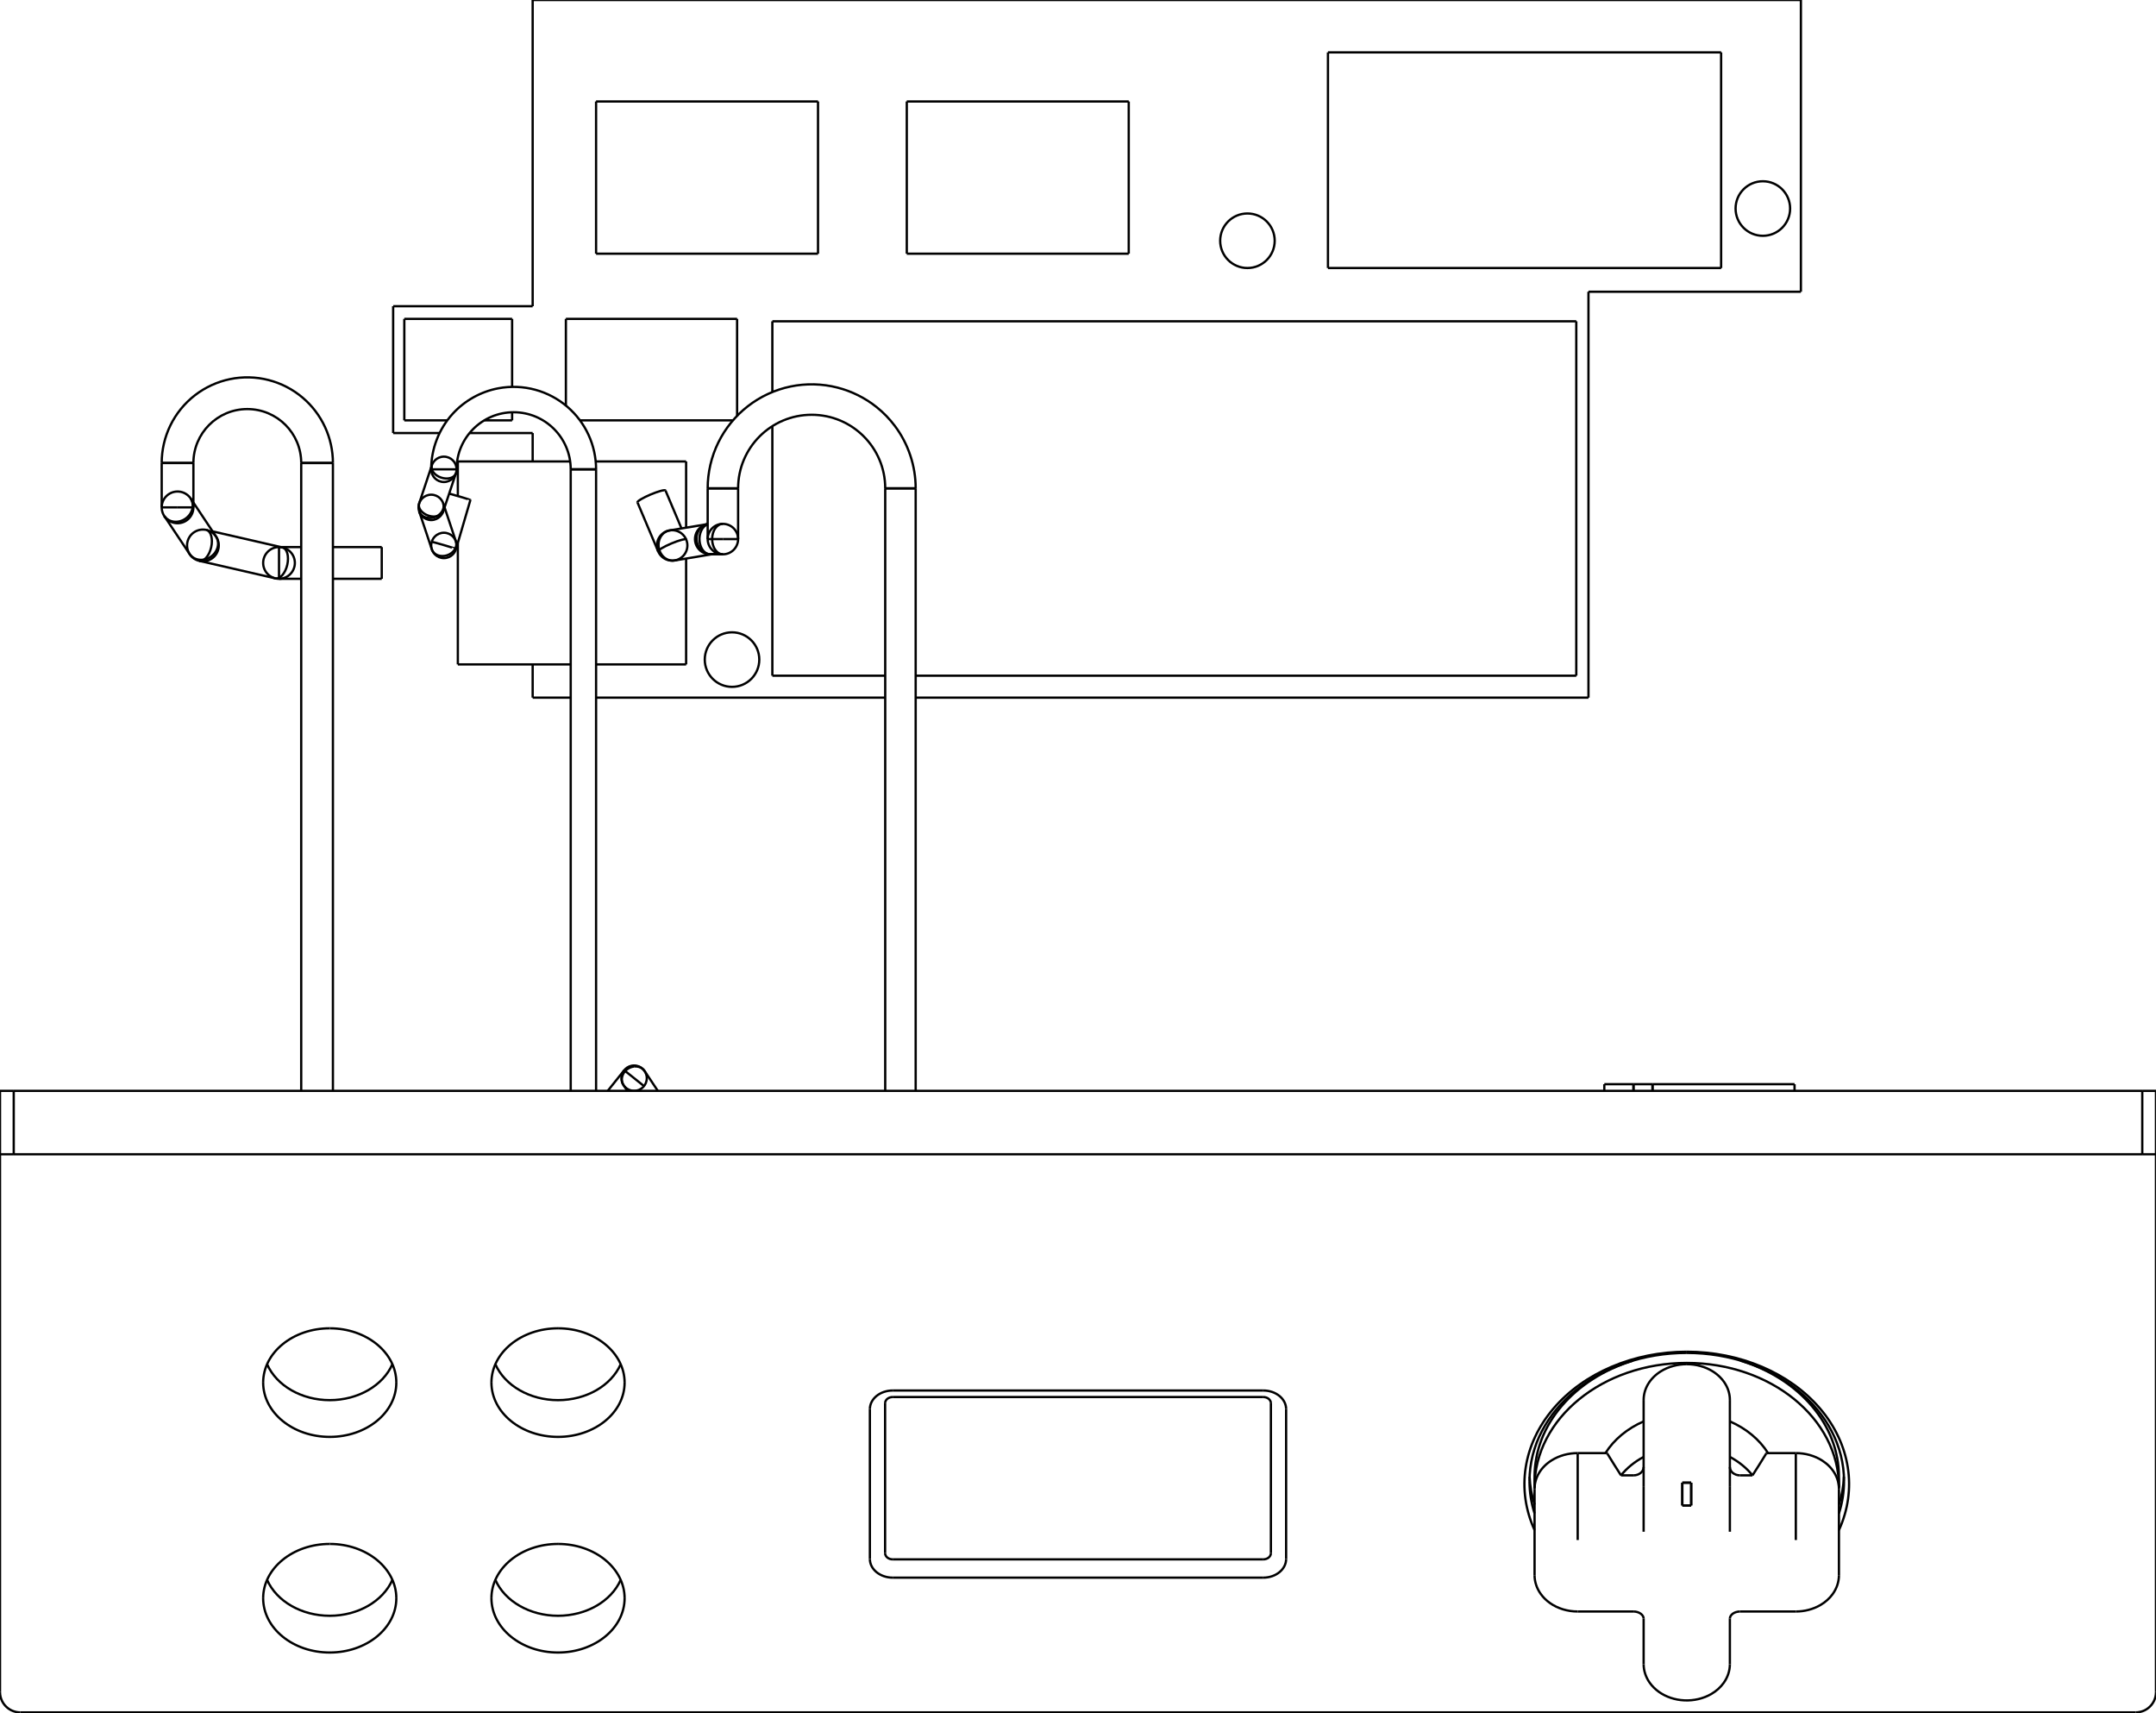
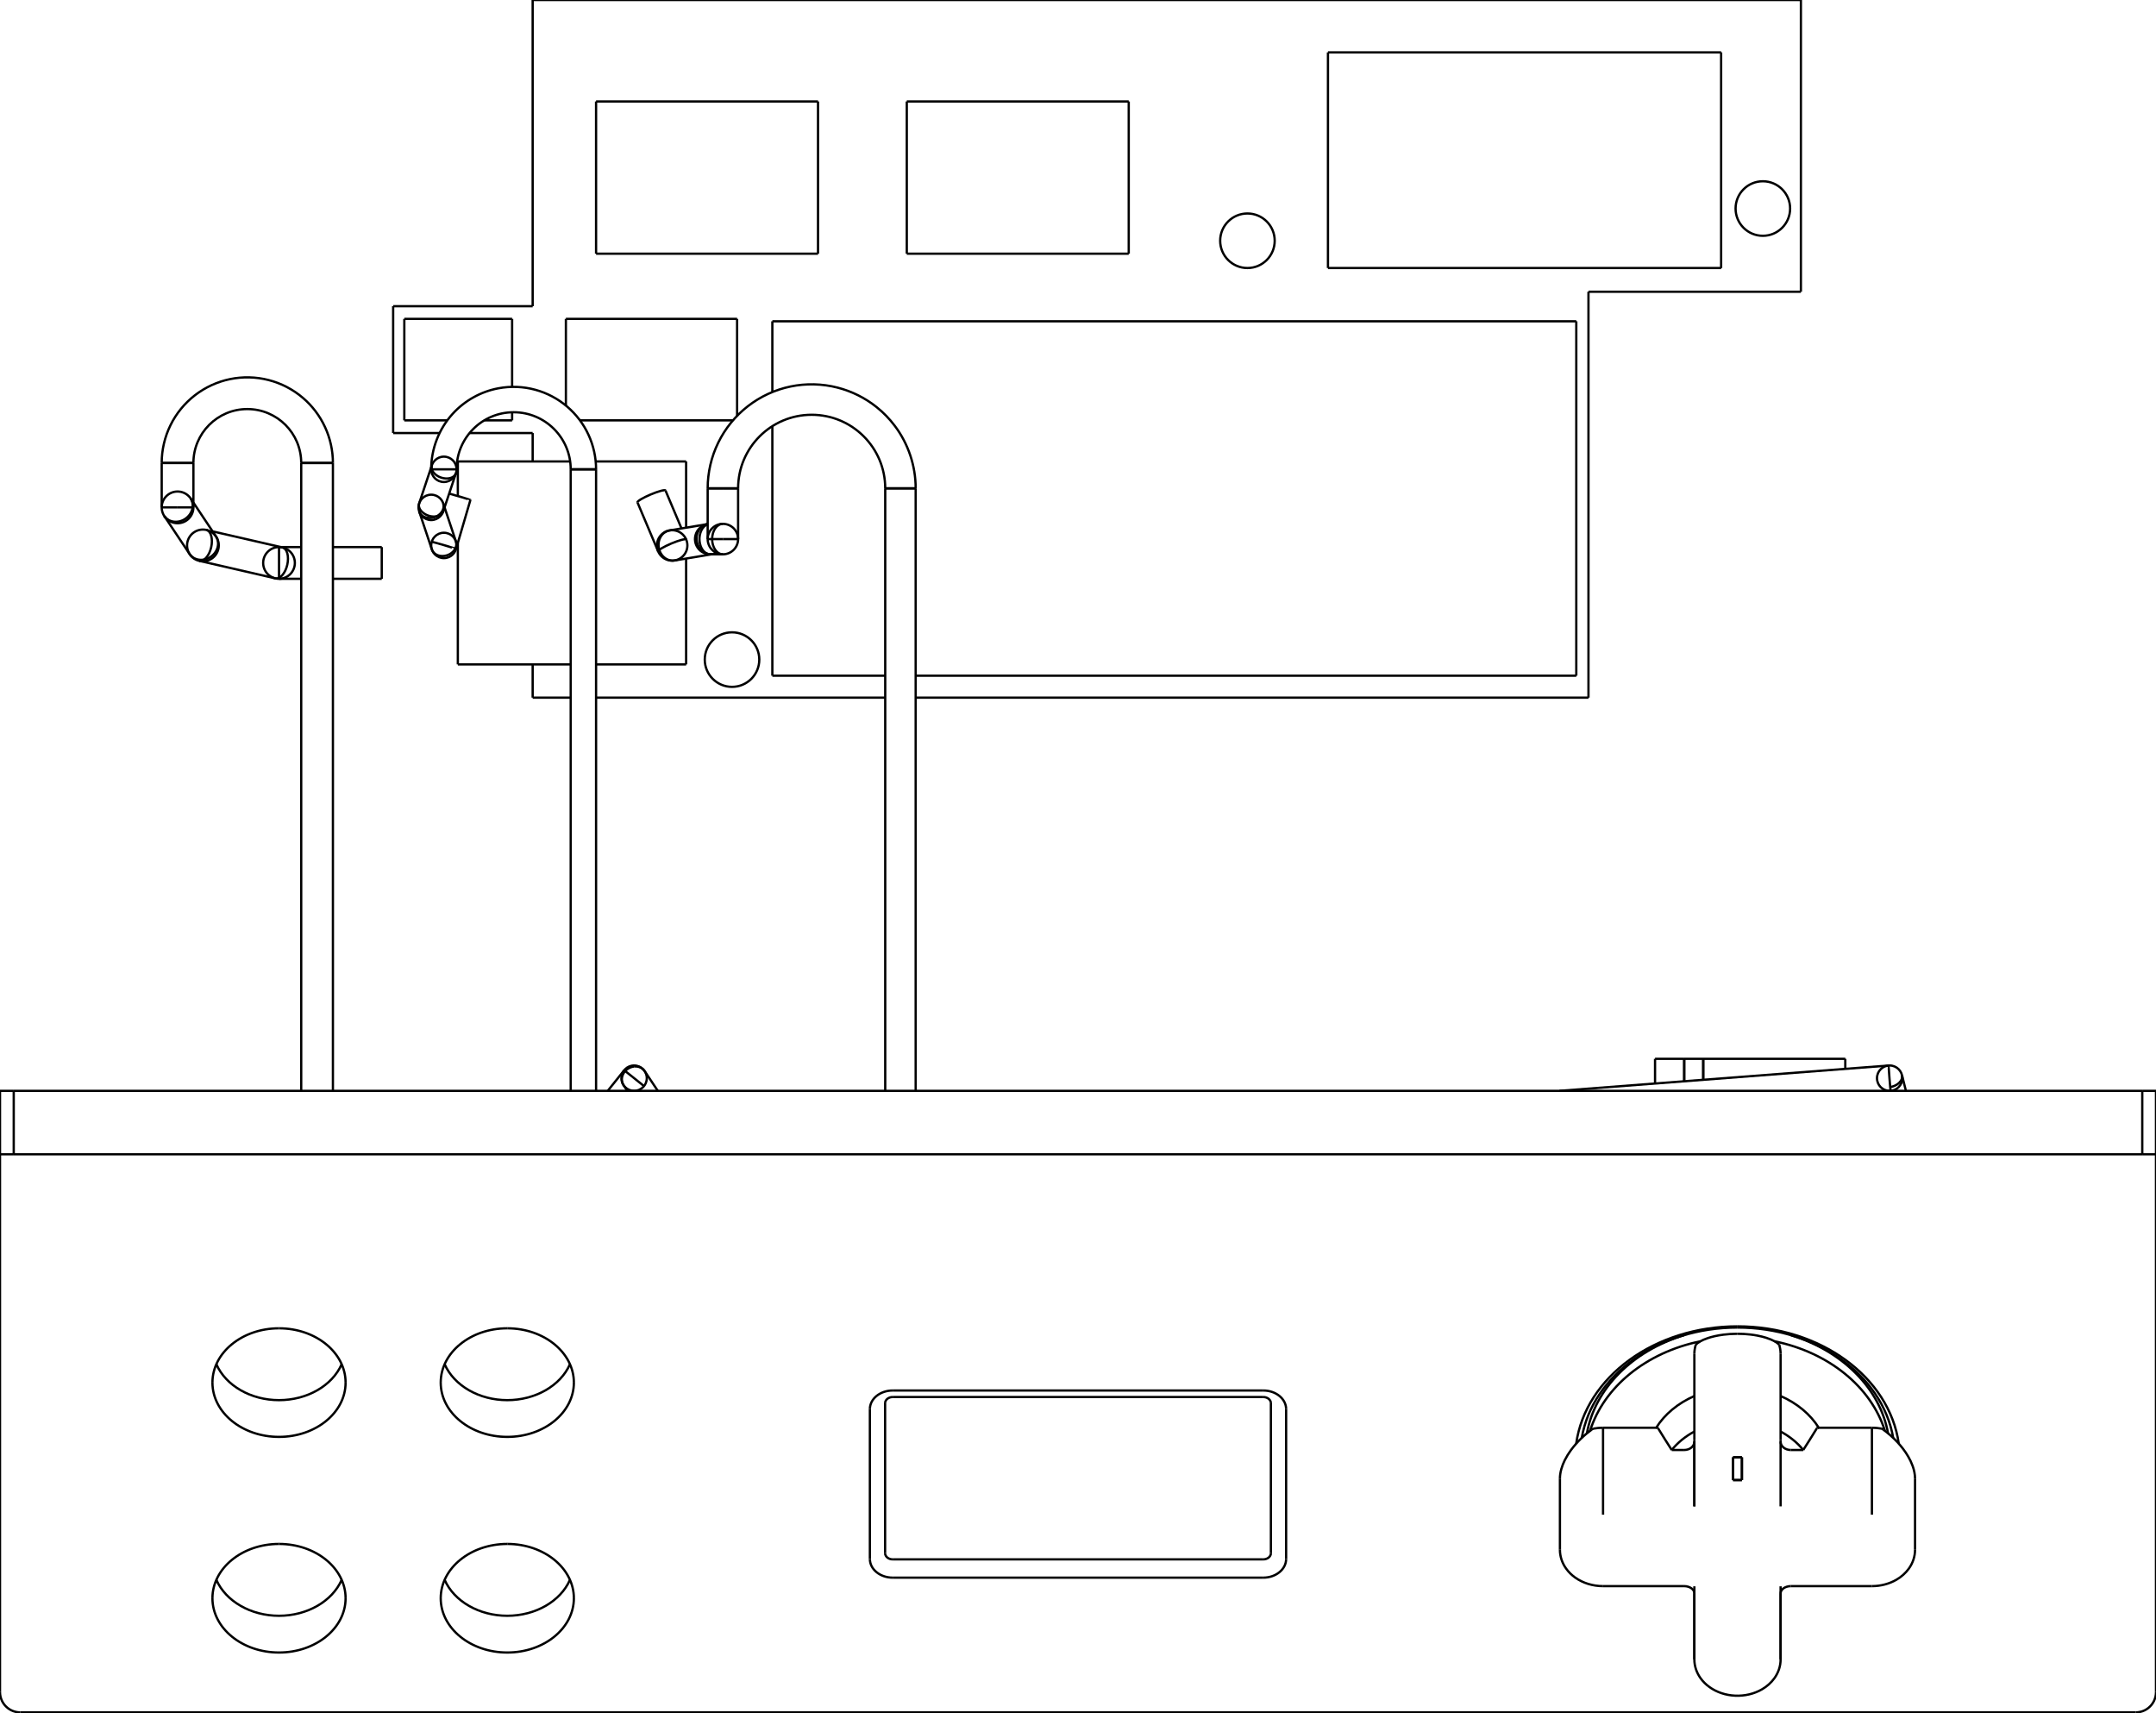
<svg xmlns="http://www.w3.org/2000/svg" width="170mm" height="135.0mm" viewBox="-85 -75.0 170 135.0">
  <g fill="none" stroke="rgb(0, 0, 0)" stroke-linecap="butt" stroke-linejoin="miter" stroke-width="0.18" transform="scale(1, -1)">
-     <path id="1" d=" M 36 -41.421 L 36 -42.232 " />
-     <path id="2" d=" M 60 -41.421 L 60 -42.232 " />
-     <path d="M36, -42.377 C36, -41.95 36.118, -41.523 36.344, -41.14  C36.578, -40.74 36.929, -40.389 37.358, -40.123  C37.941, -39.758 38.669, -39.557 39.4, -39.559 " />
-     <path d="M56.6, -39.559 C57.351, -39.557 58.099, -39.77 58.69, -40.153  C59.099, -40.416 59.434, -40.759 59.66, -41.146  C59.883, -41.528 60, -41.952 60, -42.377 " />
-     <path id="5" d=" M 54.334 -39.559 L 56.6 -39.559 " />
-     <path d="M48, -32.548 C48.728, -32.547 49.453, -32.746 50.035, -33.107  C50.463, -33.372 50.814, -33.721 51.05, -34.119  C51.28, -34.505 51.4, -34.935 51.4, -35.366 " />
-     <path d="M44.6, -35.366 C44.6, -34.938 44.719, -34.511 44.945, -34.127  C45.18, -33.728 45.53, -33.377 45.959, -33.111  C46.541, -32.748 47.269, -32.547 48, -32.548 " />
-     <path id="8" d=" M 39.4 -39.559 L 41.666 -39.559 " />
-     <path id="9" d=" M 36 -49.182 L 36 -42.377 " />
-     <path id="10" d=" M 60 -49.182 L 60 -42.377 " />
-     <path d="M39.4, -52.046 C38.605, -52.048 37.814, -51.807 37.206, -51.373  C36.922, -51.171 36.682, -50.934 36.489, -50.664  C36.171, -50.223 35.999, -49.703 36, -49.182 " />
-     <path id="12" d=" M 43.8 -52.046 L 39.4 -52.046 " />
-     <path d="M51.4, -56.193 C51.401, -56.716 51.228, -57.237 50.908, -57.679  C50.661, -58.024 50.328, -58.322 49.937, -58.549  C49.319, -58.91 48.557, -59.089 47.807, -59.052  C47.076, -59.019 46.362, -58.781 45.803, -58.381  C45.519, -58.178 45.28, -57.942 45.086, -57.672  C44.77, -57.231 44.599, -56.713 44.6, -56.193 " />
-     <path id="14" d=" M 56.6 -52.046 L 52.2 -52.046 " />
-     <path d="M60, -49.182 C60.001, -49.705 59.828, -50.226 59.508, -50.669  C59.261, -51.013 58.928, -51.311 58.537, -51.538  C57.972, -51.868 57.287, -52.047 56.6, -52.046 " />
-     <path d="M44.6, -52.606 C44.602, -52.54 44.581, -52.471 44.539, -52.397  C44.518, -52.363 44.491, -52.328 44.458, -52.294  C44.432, -52.267 44.402, -52.242 44.368, -52.217  C44.23, -52.116 44.018, -52.045 43.8, -52.046 " />
-     <path d="M52.2, -52.046 C51.981, -52.045 51.767, -52.117 51.629, -52.219  C51.595, -52.244 51.566, -52.269 51.54, -52.296  C51.507, -52.331 51.48, -52.365 51.46, -52.399  C51.419, -52.472 51.399, -52.541 51.4, -52.606 " />
+     <path d="M40.655, -37.627 Q41.023, -37.559 41.4, -37.559 " />
+     <path d="M62.6, -37.559 Q62.977, -37.559 63.345, -37.627 " />
+     <path id="3" d=" M 58.334 -37.559 L 62.6 -37.559 " />
+     <path d="M55.29, -31.023 Q55.4, -31.373 55.4, -31.736 " />
+     <path d="M48.6, -31.736 Q48.6, -31.373 48.71, -31.023 " />
+     <path id="6" d=" M 41.4 -37.559 L 45.666 -37.559 " />
+     <path id="7" d=" M 38 -47.182 L 38 -41.564 " />
+     <path id="8" d=" M 66 -47.182 L 66 -41.564 " />
+     <path d="M41.4, -50.046 C40.605, -50.048 39.814, -49.807 39.206, -49.373  C38.922, -49.171 38.682, -48.934 38.489, -48.664  C38.171, -48.223 37.999, -47.703 38, -47.182 " />
+     <path id="10" d=" M 47.8 -50.046 L 41.4 -50.046 " />
+     <path d="M55.4, -55.823 C55.401, -56.346 55.228, -56.867 54.908, -57.31  C54.661, -57.654 54.328, -57.952 53.937, -58.179  C53.319, -58.541 52.557, -58.72 51.807, -58.682  C51.076, -58.649 50.362, -58.411 49.803, -58.011  C49.519, -57.809 49.28, -57.572 49.086, -57.302  C48.77, -56.861 48.599, -56.343 48.6, -55.823 " />
+     <path id="12" d=" M 62.6 -50.046 L 56.2 -50.046 " />
+     <path d="M66, -47.182 C66.001, -47.705 65.828, -48.226 65.508, -48.669  C65.261, -49.013 64.927, -49.311 64.537, -49.538  C63.972, -49.868 63.287, -50.047 62.6, -50.046 " />
+     <path d="M48.6, -50.606 C48.602, -50.54 48.581, -50.471 48.539, -50.397  C48.518, -50.363 48.491, -50.328 48.458, -50.294  C48.432, -50.267 48.402, -50.242 48.368, -50.217  C48.23, -50.116 48.018, -50.045 47.8, -50.046 " />
+     <path d="M56.2, -50.046 C55.981, -50.045 55.767, -50.117 55.629, -50.219  C55.595, -50.244 55.566, -50.269 55.54, -50.296  C55.507, -50.331 55.48, -50.365 55.46, -50.399  C55.419, -50.472 55.399, -50.541 55.4, -50.606 " />
    <path d="M-72.25, 38.5 C-72.251, 39.525 -72.013, 40.549 -71.562, 41.47  C-71.112, 42.391 -70.448, 43.206 -69.637, 43.834  C-68.828, 44.462 -67.873, 44.903 -66.869, 45.11  C-65.865, 45.319 -64.814, 45.294 -63.821, 45.038  C-62.828, 44.784 -61.895, 44.299 -61.116, 43.633  C-60.377, 43.002 -59.776, 42.209 -59.37, 41.326  C-58.962, 40.444 -58.749, 39.472 -58.75, 38.5 " />
-     <path id="19" d=" M -54.9 31.87 L -58.75 31.87 " />
-     <path id="20" d=" M -61.25 31.87 L -62.858 31.87 " />
-     <path id="21" d=" M -54.9 29.37 L -58.75 29.37 " />
-     <path id="22" d=" M -61.25 29.37 L -63 29.37 " />
-     <path id="23" d=" M -62.72 31.838 L -68.236 33.107 " />
-     <path id="24" d=" M -63.28 29.402 L -69.28 30.782 " />
-     <path id="25" d=" M -67.96 32.693 L -69.75 35.379 " />
-     <path id="26" d=" M -70.04 31.307 L -72.04 34.307 " />
-     <path id="27" d=" M -69.75 35 L -69.75 38.5 " />
-     <path id="28" d=" M -72.25 35 L -72.25 38.5 " />
+     <path id="17" d=" M -54.9 31.87 L -58.75 31.87 " />
+     <path id="18" d=" M -61.25 31.87 L -62.858 31.87 " />
+     <path id="19" d=" M -54.9 29.37 L -58.75 29.37 " />
+     <path id="20" d=" M -61.25 29.37 L -63 29.37 " />
+     <path id="21" d=" M -62.72 31.838 L -68.236 33.107 " />
+     <path id="22" d=" M -63.28 29.402 L -69.28 30.782 " />
+     <path id="23" d=" M -67.96 32.693 L -69.75 35.379 " />
+     <path id="24" d=" M -70.04 31.307 L -72.04 34.307 " />
+     <path id="25" d=" M -69.75 35 L -69.75 38.5 " />
+     <path id="26" d=" M -72.25 35 L -72.25 38.5 " />
    <circle cx="-63" cy="30.62" r="1.25" />
    <circle cx="-69" cy="32" r="1.25" />
    <circle cx="-71" cy="35" r="1.25" />
-     <path id="32" d=" M -61.25 38.5 L -61.25 -11 " />
-     <path id="33" d=" M -58.75 38.5 L -58.75 -11 " />
+     <path id="30" d=" M -61.25 38.5 L -61.25 -11 " />
+     <path id="31" d=" M -58.75 38.5 L -58.75 -11 " />
    <path d="M-29.2, 36.5 C-29.201, 37.745 -28.913, 38.99 -28.364, 40.108  C-27.817, 41.226 -27.011, 42.217 -26.026, 42.979  C-25.043, 43.743 -23.883, 44.278 -22.663, 44.53  C-21.444, 44.783 -20.167, 44.753 -18.961, 44.442  C-17.838, 44.155 -16.777, 43.625 -15.873, 42.9  C-15.337, 42.47 -14.855, 41.973 -14.443, 41.423  C-13.382, 40.017 -12.796, 38.261 -12.8, 36.5 " />
-     <path id="35" d=" M -32.525 36.327 L -31.263 33.339 " />
-     <path id="36" d=" M -31.803 30.816 L -28.901 31.3 " />
-     <path id="37" d=" M -32.197 33.184 L -29.2 33.683 " />
-     <path id="38" d=" M -29 31.3 L -28 31.3 " />
-     <path id="39" d=" M -26.8 32.5 L -26.8 36.5 " />
-     <path id="40" d=" M -29.2 32.5 L -29.2 36.5 " />
+     <path id="33" d=" M -32.525 36.327 L -31.263 33.339 " />
+     <path id="34" d=" M -31.803 30.816 L -28.901 31.3 " />
+     <path id="35" d=" M -32.197 33.184 L -29.2 33.683 " />
+     <path id="36" d=" M -29 31.3 L -28 31.3 " />
+     <path id="37" d=" M -26.8 32.5 L -26.8 36.5 " />
+     <path id="38" d=" M -29.2 32.5 L -29.2 36.5 " />
    <circle cx="-32" cy="32" r="1.2" />
    <path d="M-29.2 33.683 A1.2 1.2 0 1 1 -28.5 31.409" />
    <circle cx="-28" cy="32.5" r="1.2" />
-     <path id="44" d=" M -15.2 36.5 L -15.2 -11 " />
-     <path id="45" d=" M -12.8 36.5 L -12.8 -11 " />
+     <path id="42" d=" M -15.2 36.5 L -15.2 -11 " />
+     <path id="43" d=" M -12.8 36.5 L -12.8 -11 " />
    <path d="M-51, 38 C-51.005, 39.601 -50.389, 41.194 -49.308, 42.375  C-48.37, 43.41 -47.09, 44.126 -45.718, 44.385  C-44.748, 44.571 -43.737, 44.531 -42.785, 44.27  C-41.865, 44.019 -41.003, 43.562 -40.279, 42.943  C-39.566, 42.335 -38.988, 41.572 -38.597, 40.721  C-38.205, 39.872 -37.999, 38.936 -38, 38 " />
-     <path id="47" d=" M -47.91 35.579 L -49.04 31.719 " />
-     <path id="48" d=" M -49.051 32.316 L -49.946 35 " />
-     <path id="49" d=" M -50.949 31.684 L -51.949 34.684 " />
-     <path id="50" d=" M -50.051 34.684 L -49.051 37.684 " />
-     <path id="51" d=" M -51.949 35.316 L -50.998 38.169 " />
+     <path id="45" d=" M -47.91 35.579 L -49.04 31.719 " />
+     <path id="46" d=" M -49.051 32.316 L -49.946 35 " />
+     <path id="47" d=" M -50.949 31.684 L -51.949 34.684 " />
+     <path id="48" d=" M -50.051 34.684 L -49.051 37.684 " />
+     <path id="49" d=" M -51.949 35.316 L -50.998 38.169 " />
    <circle cx="-50" cy="32" r="1" />
    <circle cx="-51" cy="35" r="1" />
    <circle cx="-50" cy="38" r="1" />
-     <path id="55" d=" M -40 38 L -40 -11 " />
-     <path id="56" d=" M -38 38 L -38 -11 " />
-     <path id="57" d=" M -37.081 -11 L -35.781 -9.375 " />
-     <path id="58" d=" M -35.832 -10.555 L -35.535 -11 " />
-     <path id="59" d=" M -34.168 -9.445 L -33.132 -11 " />
+     <path id="53" d=" M -40 38 L -40 -11 " />
+     <path id="54" d=" M -38 38 L -38 -11 " />
+     <path id="55" d=" M -37.081 -11 L -35.781 -9.375 " />
+     <path id="56" d=" M -35.832 -10.555 L -35.535 -11 " />
+     <path id="57" d=" M -34.168 -9.445 L -33.132 -11 " />
+     <path id="58" d=" M 64.038 -11 L 64.077 -10.997 " />
+     <path id="59" d=" M 64.97 -9.757 L 65.281 -11 " />
    <circle cx="-35" cy="-10" r="1" />
+     <circle cx="64" cy="-10" r="1" />
  </g>
  <g fill="none" stroke="rgb(0, 0, 0)" stroke-linecap="butt" stroke-linejoin="miter" stroke-width="0.18" transform="scale(1, -1)">
    <path id="1" d=" M -43 20 L -43 22.62 " />
    <path id="2" d=" M -43 38.62 L -43 40.86 " />
    <path id="3" d=" M -43 75 L 57 75 " />
    <path id="4" d=" M 57 52 L 57 75 " />
    <path id="5" d=" M -43 50.86 L -43 75 " />
    <path id="6" d=" M 57 52 L 40.25 52 " />
    <path id="7" d=" M -54 50.86 L -43 50.86 " />
    <path id="8" d=" M 40.25 20 L 40.25 52 " />
    <path id="9" d=" M -54 40.86 L -54 50.86 " />
    <path id="10" d=" M -43 20 L -40 20 " />
    <path id="11" d=" M -38 20 L -15.2 20 " />
    <path id="12" d=" M -12.8 20 L 40.25 20 " />
    <path id="13" d=" M -54 40.86 L -50.337 40.86 " />
    <path id="14" d=" M -47.974 40.86 L -43 40.86 " />
    <path id="15" d=" M -24.1 21.73 L -24.1 41.402 " />
    <path id="16" d=" M -24.1 44.091 L -24.1 49.67 " />
    <path id="17" d=" M 39.29 21.73 L 39.29 49.67 " />
    <path id="18" d=" M -24.1 21.73 L -15.2 21.73 " />
    <path id="19" d=" M -12.8 21.73 L 39.29 21.73 " />
    <path id="20" d=" M -24.1 49.67 L 39.29 49.67 " />
    <path id="21" d=" M 19.71 53.87 L 19.71 70.87 " />
    <path id="22" d=" M 50.71 53.87 L 50.71 70.87 " />
    <path id="23" d=" M 19.71 53.87 L 50.71 53.87 " />
    <path id="24" d=" M 19.71 70.87 L 50.71 70.87 " />
    <path id="25" d=" M -13.5 55 L -13.5 67 " />
    <path id="26" d=" M 4 55 L 4 67 " />
    <path id="27" d=" M -13.5 55 L 4 55 " />
    <path id="28" d=" M -13.5 67 L 4 67 " />
    <path id="29" d=" M -38 55 L -38 67 " />
    <path id="30" d=" M -20.5 55 L -20.5 67 " />
    <path id="31" d=" M -38 55 L -20.5 55 " />
    <path id="32" d=" M -38 67 L -20.5 67 " />
    <path id="33" d=" M -48.9 22.62 L -48.9 32.198 " />
    <path id="34" d=" M -48.9 35.895 L -48.9 38.62 " />
    <path id="35" d=" M -30.9 22.62 L -30.9 30.967 " />
    <path id="36" d=" M -30.9 33.4 L -30.9 38.62 " />
    <path id="37" d=" M -48.9 22.62 L -40 22.62 " />
    <path id="38" d=" M -38 22.62 L -30.9 22.62 " />
    <path id="39" d=" M -48.9 38.62 L -40.043 38.62 " />
    <path id="40" d=" M -38.03 38.62 L -30.9 38.62 " />
    <path id="41" d=" M -40.38 43.028 L -40.38 49.86 " />
    <path id="42" d=" M -26.88 42.215 L -26.88 49.86 " />
    <path id="43" d=" M -39.27 41.86 L -27.206 41.86 " />
    <path id="44" d=" M -40.38 49.86 L -26.88 49.86 " />
    <path id="45" d=" M -53.12 41.86 L -53.12 49.86 " />
    <path id="46" d=" M -44.62 41.86 L -44.62 42.498 " />
    <path id="47" d=" M -44.62 44.499 L -44.62 49.86 " />
    <path id="48" d=" M -53.12 41.86 L -49.73 41.86 " />
    <path id="49" d=" M -46.813 41.86 L -44.62 41.86 " />
    <path id="50" d=" M -53.12 49.86 L -44.62 49.86 " />
    <circle cx="-27.28" cy="23" r="2.15" />
    <circle cx="13.36" cy="56.02" r="2.15" />
    <circle cx="54" cy="58.56" r="2.15" />
-     <path id="54" d=" M -83.4 -60 L 83.4 -60 " />
+     <path d="M83.4, -60 L83.579, -59.99  L83.756, -59.96  L83.928, -59.91  L84.094, -59.842  L84.251, -59.755  L84.398, -59.651  L84.531, -59.531  L84.651, -59.398  L84.755, -59.251  L84.842, -59.094  L84.91, -58.928  L84.96, -58.756  L84.99, -58.579  L85, -58.4 " />
+     <path id="55" d=" M -83.4 -60 L 83.4 -60 " />
    <path d="M-83.4, -60 L-83.579, -59.99  L-83.756, -59.96  L-83.928, -59.91  L-84.094, -59.842  L-84.251, -59.755  L-84.398, -59.651  L-84.531, -59.531  L-84.651, -59.398  L-84.755, -59.251  L-84.842, -59.094  L-84.91, -58.928  L-84.96, -58.756  L-84.99, -58.579  L-85, -58.4 " />
-     <path d="M83.4, -60 L83.579, -59.99  L83.756, -59.96  L83.928, -59.91  L84.094, -59.842  L84.251, -59.755  L84.398, -59.651  L84.531, -59.531  L84.651, -59.398  L84.755, -59.251  L84.842, -59.094  L84.91, -58.928  L84.96, -58.756  L84.99, -58.579  L85, -58.4 " />
    <path id="57" d=" M -85 -58.4 L -85 -16 " />
    <path id="58" d=" M 85 -58.4 L 85 -16 " />
-     <path d="M48 -31.566 A12.8 10.434 0 0 0 60 -45.631" />
-     <path d="M36 -45.631 A12.8 10.434 0 0 0 48 -31.566" />
+     <path d="M52 -29.566 A12.8 10.434 0 0 0 64.717 -38.811" />
+     <path d="M39.283 -38.811 A12.8 10.434 0 0 0 52 -29.566" />
    <path d="M-16.41 -36.09 A1.8 1.467 0 0 0 -14.61 -34.623" />
    <path id="62" d=" M -16.41 -47.91 L -16.41 -36.09 " />
    <path id="63" d=" M -14.61 -34.623 L 14.61 -34.623 " />
    <path d="M-14.61 -49.377 A1.8 1.467 0 0 0 -16.41 -47.91" />
    <path d="M14.61 -34.623 A1.8 1.467 0 0 0 16.41 -36.09" />
    <path id="66" d=" M -14.61 -49.377 L 14.61 -49.377 " />
    <path id="67" d=" M 16.41 -47.91 L 16.41 -36.09 " />
    <path d="M16.41 -47.91 A1.8 1.467 0 0 0 14.61 -49.377" />
-     <path d="M-41 -46.72 A5.25 4.28 180 0 1 -46.25 -51" />
-     <path d="M-46.25 -51 A5.25 4.28 180 0 1 -35.75 -51" />
-     <path d="M-35.75 -51 A5.25 4.28 180 0 1 -41 -46.72" />
-     <path d="M-59 -46.72 A5.25 4.28 180 0 1 -64.25 -51" />
-     <path d="M-64.25 -51 A5.25 4.28 180 0 1 -53.75 -51" />
-     <path d="M-53.75 -51 A5.25 4.28 180 0 1 -59 -46.72" />
-     <path d="M-41 -29.72 A5.25 4.28 180 0 1 -46.25 -34" />
-     <path d="M-46.25 -34 A5.25 4.28 180 0 1 -35.75 -34" />
-     <path d="M-35.75 -34 A5.25 4.28 180 0 1 -41 -29.72" />
-     <path d="M-59 -29.72 A5.25 4.28 180 0 1 -64.25 -34" />
-     <path d="M-64.25 -34 A5.25 4.28 180 0 1 -53.75 -34" />
-     <path d="M-53.75 -34 A5.25 4.28 180 0 1 -59 -29.72" />
-     <path id="81" d=" M -85 -16 L -85 -11 " />
-     <path id="82" d=" M 85 -16 L 85 -11 " />
+     <path d="M-45 -46.72 A5.25 4.28 180 0 1 -50.25 -51" />
+     <path d="M-50.25 -51 A5.25 4.28 180 0 1 -39.75 -51" />
+     <path d="M-39.75 -51 A5.25 4.28 180 0 1 -45 -46.72" />
+     <path d="M-63 -46.72 A5.25 4.28 180 0 1 -68.25 -51" />
+     <path d="M-68.25 -51 A5.25 4.28 180 0 1 -57.75 -51" />
+     <path d="M-57.75 -51 A5.25 4.28 180 0 1 -63 -46.72" />
+     <path d="M-45 -29.72 A5.25 4.28 180 0 1 -50.25 -34" />
+     <path d="M-50.25 -34 A5.25 4.28 180 0 1 -39.75 -34" />
+     <path d="M-39.75 -34 A5.25 4.28 180 0 1 -45 -29.72" />
+     <path d="M-63 -29.72 A5.25 4.28 180 0 1 -68.25 -34" />
+     <path d="M-68.25 -34 A5.25 4.28 180 0 1 -57.75 -34" />
+     <path d="M-57.75 -34 A5.25 4.28 180 0 1 -63 -29.72" />
+     <path id="81" d=" M 85 -16 L 85 -11 " />
+     <path id="82" d=" M -85 -16 L -85 -11 " />
    <path id="83" d=" M 83.917 -16 L -83.917 -16 " />
    <path d="M83.917, -16 L84.06, -16  L84.194, -16  L84.319, -16  L84.434, -16  L84.54, -16  L84.635, -16  L84.719, -16  L84.793, -16  L84.856, -16  L84.908, -16  L84.948, -16  L84.977, -16  L84.994, -16  L85, -16 " />
    <path d="M-83.917, -16 L-84.06, -16  L-84.194, -16  L-84.319, -16  L-84.434, -16  L-84.54, -16  L-84.635, -16  L-84.719, -16  L-84.793, -16  L-84.856, -16  L-84.908, -16  L-84.948, -16  L-84.977, -16  L-84.994, -16  L-85, -16 " />
-     <path d="M48 -31.66 A12.4 10.108 0 0 0 60.4 -41.768" />
-     <path d="M60.4 -41.768 A12.4 10.108 0 0 0 60 -44.315" />
-     <path d="M36 -44.315 A12.4 10.108 0 0 0 35.6 -41.768" />
-     <path d="M35.6 -41.768 A12.4 10.108 0 0 0 48 -31.66" />
+     <path d="M52 -29.66 A12.4 10.108 0 0 0 64.279 -38.36" />
+     <path d="M39.721 -38.36 A12.4 10.108 0 0 0 52 -29.66" />
    <path d="M-15.21 -35.627 A0.6 0.489 0 0 0 -14.61 -35.138" />
-     <path id="91" d=" M -15.21 -47.447 L -15.21 -35.627 " />
-     <path id="92" d=" M -14.61 -35.138 L 14.61 -35.138 " />
+     <path id="89" d=" M -15.21 -47.447 L -15.21 -35.627 " />
+     <path id="90" d=" M -14.61 -35.138 L 14.61 -35.138 " />
    <path d="M-14.61 -47.936 A0.6 0.489 0 0 0 -15.21 -47.447" />
    <path d="M14.61 -35.138 A0.6 0.489 0 0 0 15.21 -35.627" />
-     <path id="95" d=" M -14.61 -47.936 L 14.61 -47.936 " />
-     <path id="96" d=" M 15.21 -47.447 L 15.21 -35.627 " />
+     <path id="93" d=" M -14.61 -47.936 L 14.61 -47.936 " />
+     <path id="94" d=" M 15.21 -47.447 L 15.21 -35.627 " />
    <path d="M15.21 -47.447 A0.6 0.489 0 0 0 14.61 -47.936" />
-     <path d="M-45.94 -49.552 A5.25 4.28 180 0 1 -36.06 -49.552" />
-     <path d="M-63.94 -49.552 A5.25 4.28 180 0 1 -54.06 -49.552" />
-     <path d="M-45.94 -32.552 A5.25 4.28 180 0 1 -36.06 -32.552" />
-     <path d="M-63.94 -32.552 A5.25 4.28 180 0 1 -54.06 -32.552" />
-     <path id="102" d=" M -83.917 -16 L -83.917 -11 " />
+     <path d="M-49.94 -49.552 A5.25 4.28 180 0 1 -40.06 -49.552" />
+     <path d="M-67.94 -49.552 A5.25 4.28 180 0 1 -58.06 -49.552" />
+     <path d="M-49.94 -32.552 A5.25 4.28 180 0 1 -40.06 -32.552" />
+     <path d="M-67.94 -32.552 A5.25 4.28 180 0 1 -58.06 -32.552" />
+     <path id="100" d=" M 83.917 -16 L 83.917 -11 " />
+     <path d="M83.917, -11 L84.06, -11  L84.194, -11  L84.319, -11  L84.434, -11  L84.54, -11  L84.635, -11  L84.719, -11  L84.793, -11  L84.856, -11  L84.908, -11  L84.948, -11  L84.977, -11  L84.994, -11  L85, -11 " />
    <path d="M-83.917, -11 L-84.06, -11  L-84.194, -11  L-84.319, -11  L-84.434, -11  L-84.54, -11  L-84.635, -11  L-84.719, -11  L-84.793, -11  L-84.856, -11  L-84.908, -11  L-84.948, -11  L-84.977, -11  L-84.994, -11  L-85, -11 " />
-     <path d="M83.917, -11 L84.06, -11  L84.194, -11  L84.319, -11  L84.434, -11  L84.54, -11  L84.635, -11  L84.719, -11  L84.793, -11  L84.856, -11  L84.908, -11  L84.948, -11  L84.977, -11  L84.994, -11  L85, -11 " />
-     <path id="105" d=" M -83.917 -11 L 83.917 -11 " />
-     <path id="106" d=" M 83.917 -16 L 83.917 -11 " />
-     <path d="M60.393 -41.421 A12.4 10.108 0 0 0 60 -43.62" />
-     <path d="M36 -43.62 A12.4 10.108 0 0 0 35.607 -41.421" />
-     <path id="109" d=" M 45.3 -11 L 45.3 -10.474 " />
-     <path id="110" d=" M 43.8 -10.474 L 45.3 -10.474 " />
-     <path id="111" d=" M 43.8 -11 L 43.8 -10.474 " />
-     <path id="112" d=" M 56.5 -11 L 56.5 -10.474 " />
-     <path id="113" d=" M 45.3 -10.474 L 56.5 -10.474 " />
-     <path id="114" d=" M 45.3 -11 L 45.3 -10.474 " />
-     <path id="115" d=" M 43.8 -11 L 43.8 -10.474 " />
-     <path id="116" d=" M 41.5 -10.474 L 43.8 -10.474 " />
-     <path id="117" d=" M 41.5 -11 L 41.5 -10.474 " />
-     <path d="M59.999 -42.326 A12 9.782 180 0 1 60 -42.232" />
-     <path d="M60 -42.232 A12 9.782 180 0 1 36 -42.232" />
-     <path d="M36 -42.232 A12 9.782 180 0 1 36.001 -42.326" />
-     <path d="M60 -41.421 A12 9.782 180 0 1 52.219 -32.263" />
-     <path d="M43.781 -32.263 A12 9.782 180 0 1 36 -41.421" />
-     <path d="M54.41 -39.559 A7.2 5.869 180 0 1 51.4 -37.058" />
-     <path d="M44.6 -37.058 A7.2 5.869 180 0 1 41.59 -39.559" />
-     <path d="M54.258, -39.605 Q54.287, -39.559 54.334, -39.559 " />
-     <path d="M54.334, -39.559 Q54.381, -39.559 54.429, -39.605 " />
-     <path d="M53.185 -41.313 A6.2 5.054 180 0 1 51.4 -39.859" />
-     <path d="M54.258, -39.605 Q53.684, -40.539 53.185, -41.313 " />
-     <path d="M42.815, -41.313 Q42.316, -40.539 41.742, -39.605 " />
-     <path d="M41.742, -39.605 Q41.713, -39.559 41.666, -39.559 " />
-     <path d="M41.666, -39.559 Q41.619, -39.559 41.571, -39.605 " />
-     <path d="M44.6 -39.859 A6.2 5.054 180 0 1 42.815 -41.313" />
-     <path id="133" d=" M 39.4 -46.411 L 39.4 -39.605 " />
-     <path id="134" d=" M 44.6 -56.193 L 44.6 -52.606 " />
-     <path id="135" d=" M 51.4 -52.606 L 51.4 -56.193 " />
-     <path id="136" d=" M 56.6 -46.411 L 56.6 -39.605 " />
-     <path id="137" d=" M 52.2 -41.313 L 53.185 -41.313 " />
-     <path d="M52.2 -41.313 A0.8 0.652 0 0 0 51.4 -40.661" />
-     <path id="139" d=" M 51.4 -42.172 L 51.4 -45.758 " />
-     <path id="140" d=" M 51.4 -42.172 L 51.4 -35.366 " />
-     <path id="141" d=" M 44.6 -42.172 L 44.6 -35.366 " />
-     <path id="142" d=" M 44.6 -45.758 L 44.6 -42.172 " />
-     <path id="143" d=" M 42.815 -41.313 L 43.8 -41.313 " />
-     <path d="M44.6 -40.661 A0.8 0.652 0 0 0 43.8 -41.313" />
-     <path id="145" d=" M 47.65 -43.684 L 48.35 -43.684 " />
-     <path id="146" d=" M 48.35 -43.684 L 48.35 -41.891 " />
-     <path id="147" d=" M 47.65 -41.891 L 48.35 -41.891 " />
-     <path id="148" d=" M 47.65 -43.684 L 47.65 -41.891 " />
-     <path id="149" d=" M 47.65 -43.684 L 47.65 -41.891 " />
-     <path id="150" d=" M 48.35 -43.684 L 48.35 -41.891 " />
-     <path id="151" d=" M 47.65 -43.684 L 48.35 -43.684 " />
-     <path id="152" d=" M 47.65 -41.891 L 48.35 -41.891 " />
+     <path id="103" d=" M -83.917 -11 L 83.917 -11 " />
+     <path id="104" d=" M -83.917 -16 L -83.917 -11 " />
+     <path id="105" d=" M 49.3 -10.128 L 49.3 -8.474 " />
+     <path id="106" d=" M 47.8 -8.474 L 49.3 -8.474 " />
+     <path id="107" d=" M 47.8 -10.243 L 47.8 -8.474 " />
+     <path id="108" d=" M 60.5 -9.266 L 60.5 -8.474 " />
+     <path id="109" d=" M 49.3 -8.474 L 60.5 -8.474 " />
+     <path id="110" d=" M 49.3 -10.128 L 49.3 -8.474 " />
+     <path id="111" d=" M 47.8 -10.243 L 47.8 -8.474 " />
+     <path id="112" d=" M 45.5 -8.474 L 47.8 -8.474 " />
+     <path id="113" d=" M 45.5 -10.42 L 45.5 -8.474 " />
+     <path d="M63.624 -37.802 A12 9.782 180 0 1 54.93 -30.746" />
+     <path d="M49.07 -30.746 A12 9.782 180 0 1 40.376 -37.802" />
+     <path d="M63.873 -38 A12 9.782 180 0 1 56.219 -30.263" />
+     <path d="M47.781 -30.263 A12 9.782 180 0 1 40.127 -38" />
+     <path d="M58.41 -37.559 A7.2 5.869 180 0 1 55.4 -35.058" />
+     <path d="M48.6 -35.058 A7.2 5.869 180 0 1 45.59 -37.559" />
+     <path d="M40.509, -37.702 Q40.595, -37.639 40.655, -37.627 " />
+     <path d="M40.655, -37.627 Q40.711, -37.617 40.72, -37.661 " />
+     <path d="M38, -41.564 C37.998, -41.084 38.161, -40.559 38.383, -40.115  C38.525, -39.835 38.683, -39.577 38.855, -39.341  C39.375, -38.63 39.956, -38.111 40.509, -37.702 " />
+     <path d="M63.491, -37.702 C63.863, -37.976 64.244, -38.301 64.614, -38.698  C64.915, -39.023 65.212, -39.397 65.466, -39.836  C65.602, -40.067 65.718, -40.315 65.814, -40.579  C65.93, -40.9 66.001, -41.245 66, -41.564 " />
+     <path d="M63.491, -37.702 Q63.405, -37.639 63.345, -37.627 " />
+     <path d="M63.345, -37.627 Q63.289, -37.617 63.28, -37.661 " />
+     <path d="M58.258, -37.605 Q58.287, -37.559 58.334, -37.559 " />
+     <path d="M58.334, -37.559 Q58.381, -37.559 58.429, -37.605 " />
+     <path d="M57.185 -39.313 A6.2 5.054 180 0 1 55.4 -37.859" />
+     <path d="M58.258, -37.605 Q57.684, -38.539 57.185, -39.313 " />
+     <path d="M55.281, -31.009 Q55.288, -31.017 55.29, -31.023 " />
+     <path d="M55.29, -31.023 Q55.292, -31.029 55.289, -31.034 " />
+     <path d="M52, -30.151 C52.343, -30.151 52.683, -30.172 52.984, -30.206  C53.197, -30.23 53.393, -30.26 53.57, -30.294  C53.837, -30.347 54.066, -30.404 54.258, -30.465  C54.835, -30.65 55.128, -30.843 55.281, -31.009 " />
+     <path d="M48.719, -31.009 C48.866, -30.85 49.143, -30.665 49.674, -30.487  C49.979, -30.387 50.374, -30.288 50.892, -30.221  C51.223, -30.178 51.609, -30.151 52, -30.151 " />
+     <path d="M48.719, -31.009 Q48.712, -31.017 48.71, -31.023 " />
+     <path d="M48.71, -31.023 Q48.708, -31.029 48.711, -31.034 " />
+     <path d="M46.815, -39.313 Q46.316, -38.539 45.742, -37.605 " />
+     <path d="M45.742, -37.605 Q45.713, -37.559 45.666, -37.559 " />
+     <path d="M45.666, -37.559 Q45.619, -37.559 45.571, -37.605 " />
+     <path d="M48.6 -37.859 A6.2 5.054 180 0 1 46.815 -39.313" />
+     <path id="140" d=" M 41.4 -44.411 L 41.4 -37.605 " />
+     <path id="141" d=" M 48.6 -55.823 L 48.6 -50.06 " />
+     <path id="142" d=" M 48.6 -55.823 L 48.6 -50.606 " />
+     <path id="143" d=" M 55.4 -55.823 L 55.4 -50.06 " />
+     <path id="144" d=" M 55.4 -50.606 L 55.4 -55.823 " />
+     <path id="145" d=" M 62.6 -44.411 L 62.6 -37.605 " />
+     <path id="146" d=" M 56.2 -39.313 L 57.185 -39.313 " />
+     <path d="M56.2 -39.313 A0.8 0.652 0 0 0 55.4 -38.661" />
+     <path id="148" d=" M 55.4 -38.541 L 55.4 -43.758 " />
+     <path id="149" d=" M 55.4 -38.541 L 55.4 -31.736 " />
+     <path id="150" d=" M 48.6 -38.541 L 48.6 -31.736 " />
+     <path id="151" d=" M 48.6 -43.758 L 48.6 -38.541 " />
+     <path id="152" d=" M 48.6 -43.758 L 48.6 -38.661 " />
+     <path id="153" d=" M 46.815 -39.313 L 47.8 -39.313 " />
+     <path d="M48.6 -38.661 A0.8 0.652 0 0 0 47.8 -39.313" />
+     <path id="155" d=" M 51.65 -41.684 L 52.35 -41.684 " />
+     <path id="156" d=" M 52.35 -41.684 L 52.35 -39.891 " />
+     <path id="157" d=" M 51.65 -39.891 L 52.35 -39.891 " />
+     <path id="158" d=" M 51.65 -41.684 L 51.65 -39.891 " />
+     <path id="159" d=" M 51.65 -41.684 L 51.65 -39.891 " />
+     <path id="160" d=" M 52.35 -41.684 L 52.35 -39.891 " />
+     <path id="161" d=" M 51.65 -41.684 L 52.35 -41.684 " />
+     <path id="162" d=" M 51.65 -39.891 L 52.35 -39.891 " />
    <path d="M-69.75 38.5 A4.25 4.25 0 0 0 -61.25 38.5" />
    <path d="M-69.75, 38.5 L-69.781, 38.5  L-69.874, 38.5  L-70.023, 38.5  L-70.221, 38.5  L-70.458, 38.5  L-70.722, 38.5  L-71, 38.5  L-71.278, 38.5  L-71.542, 38.5  L-71.779, 38.5  L-71.977, 38.5  L-72.126, 38.5  L-72.219, 38.5  L-72.25, 38.5 " />
    <path d="M-61.25, 38.5 L-61.219, 38.5  L-61.126, 38.5  L-60.977, 38.5  L-60.779, 38.5  L-60.542, 38.5  L-60.278, 38.5  L-60, 38.5  L-59.722, 38.5  L-59.458, 38.5  L-59.221, 38.5  L-59.023, 38.5  L-58.874, 38.5  L-58.781, 38.5  L-58.75, 38.5 " />
    <path d="M-63, 29.37 L-63, 29.401  L-63, 29.494  L-63, 29.643  L-63, 29.841  L-63, 30.078  L-63, 30.342  L-63, 30.62  L-63, 30.898  L-63, 31.162  L-63, 31.399  L-63, 31.597  L-63, 31.746  L-63, 31.839  L-63, 31.87 " />
    <path d="M-54.9, 29.37 L-54.9, 29.401  L-54.9, 29.494  L-54.9, 29.643  L-54.9, 29.841  L-54.9, 30.078  L-54.9, 30.342  L-54.9, 30.62  L-54.9, 30.898  L-54.9, 31.162  L-54.9, 31.399  L-54.9, 31.597  L-54.9, 31.746  L-54.9, 31.839  L-54.9, 31.87 " />
    <path d="M-69.28 30.782 A1.25 0.681 77.047 0 1 -68.72 33.218" />
    <path d="M-63.28 29.402 A1.25 0.681 77.047 0 1 -62.72 31.838" />
    <path d="M-72.04 34.307 A1.25 1.111 33.69 0 1 -69.96 35.693" />
    <path d="M-70.04 31.307 A1.25 1.111 33.69 0 1 -67.96 32.693" />
    <path d="M-71, 38.5 Q-70.788, 38.5 -70.587, 38.5  Q-70.456, 38.5 -70.335, 38.5  Q-70.278, 38.5 -70.221, 38.5  Q-70.168, 38.5 -70.116, 38.5  Q-70.069, 38.5 -70.023, 38.5  Q-69.982, 38.5 -69.942, 38.5  Q-69.908, 38.5 -69.874, 38.5  Q-69.847, 38.5 -69.82, 38.5  Q-69.801, 38.5 -69.781, 38.5  Q-69.77, 38.5 -69.758, 38.5  Q-69.754, 38.5 -69.75, 38.5 " />
    <path d="M-72.25, 38.5 C-72.247, 38.5 -72.245, 38.5 -72.242, 38.5  C-72.234, 38.5 -72.227, 38.5 -72.219, 38.5  C-72.206, 38.5 -72.193, 38.5 -72.18, 38.5  C-72.162, 38.5 -72.144, 38.5 -72.126, 38.5  C-72.104, 38.5 -72.081, 38.5 -72.058, 38.5  C-72.031, 38.5 -72.004, 38.5 -71.977, 38.5  C-71.946, 38.5 -71.915, 38.5 -71.884, 38.5  C-71.849, 38.5 -71.814, 38.5 -71.779, 38.5  C-71.741, 38.5 -71.703, 38.5 -71.665, 38.5  C-71.624, 38.5 -71.583, 38.5 -71.542, 38.5  C-71.373, 38.5 -71.187, 38.5 -71, 38.5 " />
    <path d="M-71, 35 Q-70.788, 35 -70.587, 35  Q-70.456, 35 -70.335, 35  Q-70.278, 35 -70.221, 35  Q-70.168, 35 -70.116, 35  Q-70.069, 35 -70.023, 35  Q-69.982, 35 -69.942, 35  Q-69.908, 35 -69.874, 35  Q-69.847, 35 -69.82, 35  Q-69.801, 35 -69.781, 35  Q-69.77, 35 -69.758, 35  Q-69.754, 35 -69.75, 35 " />
    <path d="M-72.25, 35 C-72.247, 35 -72.245, 35 -72.242, 35  C-72.234, 35 -72.227, 35 -72.219, 35  C-72.206, 35 -72.193, 35 -72.18, 35  C-72.162, 35 -72.144, 35 -72.126, 35  C-72.104, 35 -72.081, 35 -72.058, 35  C-72.031, 35 -72.004, 35 -71.977, 35  C-71.946, 35 -71.915, 35 -71.884, 35  C-71.849, 35 -71.814, 35 -71.779, 35  C-71.741, 35 -71.703, 35 -71.665, 35  C-71.624, 35 -71.583, 35 -71.542, 35  C-71.373, 35 -71.187, 35 -71, 35 " />
    <path d="M-58.75, 38.5 L-58.781, 38.5  L-58.874, 38.5  L-59.023, 38.5  L-59.221, 38.5  L-59.458, 38.5  L-59.722, 38.5  L-60, 38.5  L-60.278, 38.5  L-60.542, 38.5  L-60.779, 38.5  L-60.977, 38.5  L-61.126, 38.5  L-61.219, 38.5  L-61.25, 38.5 " />
    <path d="M-26.8 36.5 A5.8 5.8 0 0 0 -15.2 36.5" />
    <path d="M-26.8, 36.5 L-26.83, 36.5  L-26.919, 36.5  L-27.062, 36.5  L-27.252, 36.5  L-27.479, 36.5  L-27.733, 36.5  L-28, 36.5  L-28.267, 36.5  L-28.521, 36.5  L-28.748, 36.5  L-28.938, 36.5  L-29.081, 36.5  L-29.17, 36.5  L-29.2, 36.5 " />
    <path d="M-15.2, 36.5 L-15.17, 36.5  L-15.081, 36.5  L-14.938, 36.5  L-14.748, 36.5  L-14.521, 36.5  L-14.267, 36.5  L-14, 36.5  L-13.733, 36.5  L-13.479, 36.5  L-13.252, 36.5  L-13.062, 36.5  L-12.919, 36.5  L-12.83, 36.5  L-12.8, 36.5 " />
    <path d="M-30.895 32.467 A1.2 0.17 -157.107 0 1 -33.105 31.533" />
-     <path id="171" d=" M -34.736 35.393 L -33.105 31.533 " />
+     <path id="181" d=" M -34.736 35.393 L -33.105 31.533 " />
    <path d="M-32.525 36.327 A1.2 0.17 -157.107 0 1 -34.736 35.393" />
    <path d="M-29.2 33.683 A1.2 1.07 -80.538 0 1 -28.803 31.316" />
    <path d="M-32.197 33.184 A1.2 1.07 -80.538 0 1 -31.803 30.816" />
    <path d="M-28 33.7 A1.2 0.849 -90 0 1 -28 31.3" />
    <path d="M-29.2 33.666 A1.2 0.849 -90 0 1 -29 31.3" />
    <path d="M-28, 36.5 Q-27.797, 36.5 -27.604, 36.5  Q-27.477, 36.5 -27.362, 36.5  Q-27.307, 36.5 -27.252, 36.5  Q-27.202, 36.5 -27.151, 36.5  Q-27.107, 36.5 -27.062, 36.5  Q-27.023, 36.5 -26.984, 36.5  Q-26.951, 36.5 -26.919, 36.5  Q-26.893, 36.5 -26.867, 36.5  Q-26.849, 36.5 -26.83, 36.5  Q-26.819, 36.5 -26.808, 36.5  Q-26.804, 36.5 -26.8, 36.5 " />
    <path d="M-29.2, 36.5 C-29.198, 36.5 -29.195, 36.5 -29.192, 36.5  C-29.185, 36.5 -29.177, 36.5 -29.17, 36.5  C-29.157, 36.5 -29.145, 36.5 -29.133, 36.5  C-29.116, 36.5 -29.098, 36.5 -29.081, 36.5  C-29.059, 36.5 -29.038, 36.5 -29.016, 36.5  C-28.99, 36.5 -28.964, 36.5 -28.938, 36.5  C-28.908, 36.5 -28.878, 36.5 -28.849, 36.5  C-28.815, 36.5 -28.782, 36.5 -28.748, 36.5  C-28.712, 36.5 -28.675, 36.5 -28.638, 36.5  C-28.599, 36.5 -28.56, 36.5 -28.521, 36.5  C-28.358, 36.5 -28.18, 36.5 -28, 36.5 " />
    <path d="M-28, 32.5 Q-27.797, 32.5 -27.604, 32.5  Q-27.477, 32.5 -27.362, 32.5  Q-27.307, 32.5 -27.252, 32.5  Q-27.202, 32.5 -27.151, 32.5  Q-27.107, 32.5 -27.062, 32.5  Q-27.023, 32.5 -26.984, 32.5  Q-26.951, 32.5 -26.919, 32.5  Q-26.893, 32.5 -26.867, 32.5  Q-26.849, 32.5 -26.83, 32.5  Q-26.819, 32.5 -26.808, 32.5  Q-26.804, 32.5 -26.8, 32.5 " />
    <path d="M-29.2, 32.5 C-29.198, 32.5 -29.195, 32.5 -29.192, 32.5  C-29.185, 32.5 -29.177, 32.5 -29.17, 32.5  C-29.157, 32.5 -29.145, 32.5 -29.133, 32.5  C-29.116, 32.5 -29.098, 32.5 -29.081, 32.5  C-29.059, 32.5 -29.038, 32.5 -29.016, 32.5  C-28.99, 32.5 -28.964, 32.5 -28.938, 32.5  C-28.908, 32.5 -28.878, 32.5 -28.849, 32.5  C-28.815, 32.5 -28.782, 32.5 -28.748, 32.5  C-28.712, 32.5 -28.675, 32.5 -28.638, 32.5  C-28.599, 32.5 -28.56, 32.5 -28.521, 32.5  C-28.358, 32.5 -28.18, 32.5 -28, 32.5 " />
    <path d="M-12.8, 36.5 L-12.83, 36.5  L-12.919, 36.5  L-13.062, 36.5  L-13.252, 36.5  L-13.479, 36.5  L-13.733, 36.5  L-14, 36.5  L-14.267, 36.5  L-14.521, 36.5  L-14.748, 36.5  L-14.938, 36.5  L-15.081, 36.5  L-15.17, 36.5  L-15.2, 36.5 " />
    <path d="M-49 38 A4.5 4.5 0 0 0 -40 38" />
    <path d="M-49, 38 L-49.025, 38  L-49.099, 38  L-49.218, 38  L-49.377, 38  L-49.566, 38  L-49.778, 38  L-50, 38  L-50.222, 38  L-50.434, 38  L-50.623, 38  L-50.782, 38  L-50.901, 38  L-50.975, 38  L-51, 38 " />
    <path d="M-40, 38 L-39.975, 38  L-39.901, 38  L-39.782, 38  L-39.623, 38  L-39.434, 38  L-39.222, 38  L-39, 38  L-38.778, 38  L-38.566, 38  L-38.377, 38  L-38.218, 38  L-38.099, 38  L-38.025, 38  L-38, 38 " />
    <path d="M-49.04 31.719 A1 0.025 163.683 0 1 -50.96 32.281" />
    <path d="M-47.91 35.579 A1 0.025 163.683 0 1 -49.584 36.086" />
    <path d="M-51.949 34.684 A1 0.818 18.435 0 1 -50.051 35.316" />
    <path d="M-50.949 31.684 A1 0.818 18.435 0 1 -49.051 32.316" />
    <path d="M-50.949 38.316 A1 0.688 -18.435 0 1 -49.051 37.684" />
    <path d="M-51.949 35.316 A1 0.688 -18.435 0 1 -50.051 34.684" />
    <path d="M-38, 38 L-38.025, 38  L-38.099, 38  L-38.218, 38  L-38.377, 38  L-38.566, 38  L-38.778, 38  L-39, 38  L-39.222, 38  L-39.434, 38  L-39.623, 38  L-39.782, 38  L-39.901, 38  L-39.975, 38  L-40, 38 " />
    <path d="M-35.781, -9.375 L-35.761, -9.391  L-35.703, -9.437  L-35.611, -9.512  L-35.487, -9.611  L-35.339, -9.729  L-35.174, -9.861  L-35, -10  L-34.826, -10.139  L-34.661, -10.271  L-34.513, -10.389  L-34.389, -10.488  L-34.297, -10.563  L-34.239, -10.609  L-34.219, -10.625 " />
    <path d="M-35 -9.081 A1 0.889 -146.31 0 1 -35.832 -10.555" />
    <path d="M-34.168 -9.445 A1 0.889 -146.31 0 1 -35 -9.081" />
+     <path d="M63.923 -9.003 A1 0.016 -85.601 0 1 64.077 -10.997" />
+     <path id="206" d=" M 37.962 -11 L 63.923 -9.003 " />
+     <path d="M64.97 -9.757 A1 0.696 -165.964 0 0 64 -10.707" />
  </g>
</svg>
